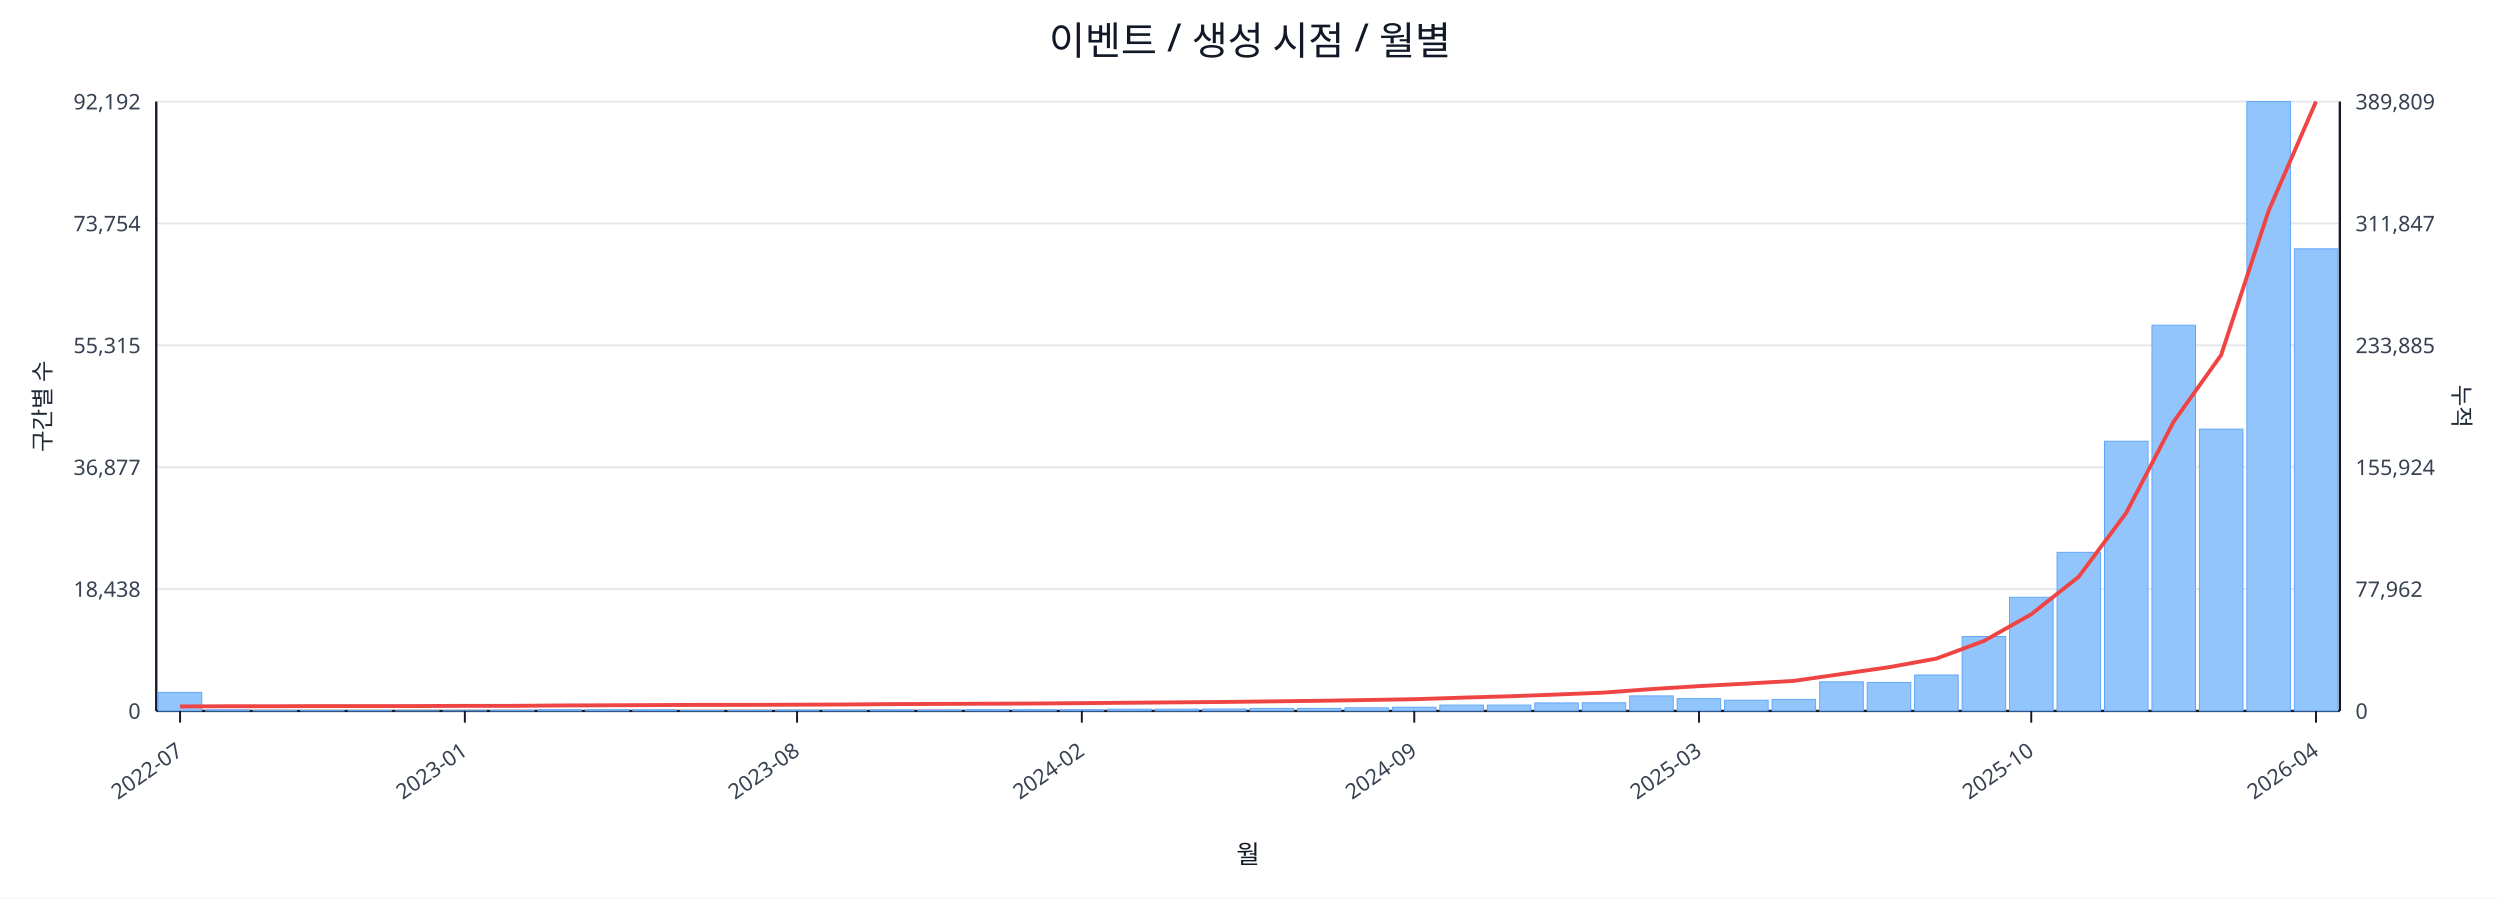
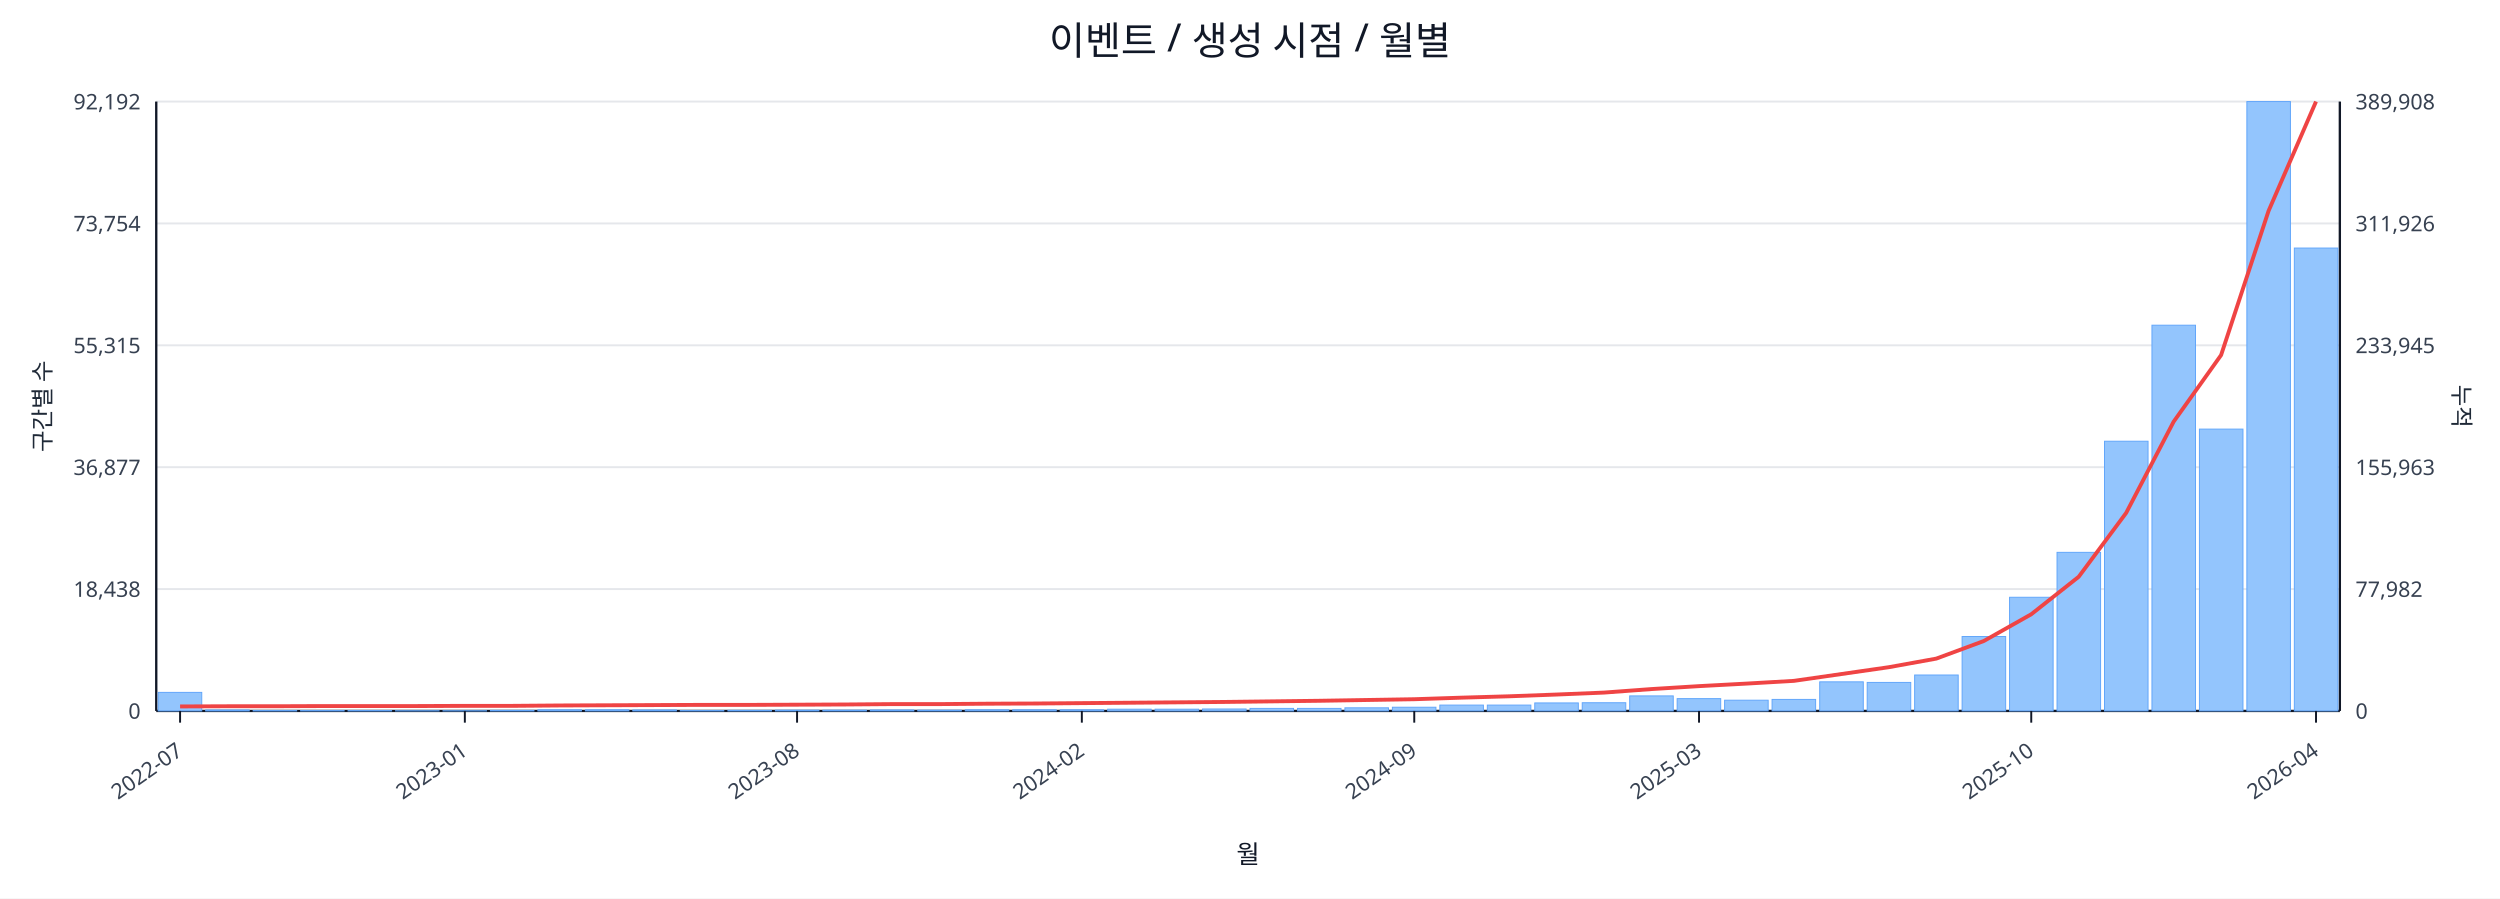
<svg xmlns="http://www.w3.org/2000/svg" width="1280" height="460" viewBox="0 0 1280 460">
  <rect x="0" y="0" width="100%" height="100%" fill="#ffffff" />
  <text x="640.0" y="28" font-size="20" text-anchor="middle" font-family="sans-serif" fill="#111827">이벤트 / 생성 시점 / 월별</text>
  <line x1="80.0" y1="52.0" x2="1198.0" y2="52.0" stroke="#e5e7eb" stroke-width="1" />
  <text x="72.0" y="56.0" font-size="11" text-anchor="end" font-family="sans-serif" fill="#374151">92,192</text>
-   <text x="1206.0" y="56.0" font-size="11" text-anchor="start" font-family="sans-serif" fill="#374151">389,809</text>
+   <text x="1206.0" y="56.0" font-size="11" text-anchor="start" font-family="sans-serif" fill="#374151">389,908</text>
  <line x1="80.0" y1="114.4" x2="1198.0" y2="114.4" stroke="#e5e7eb" stroke-width="1" />
  <text x="72.0" y="118.4" font-size="11" text-anchor="end" font-family="sans-serif" fill="#374151">73,754</text>
-   <text x="1206.0" y="118.4" font-size="11" text-anchor="start" font-family="sans-serif" fill="#374151">311,847</text>
+   <text x="1206.0" y="118.4" font-size="11" text-anchor="start" font-family="sans-serif" fill="#374151">311,926</text>
  <line x1="80.0" y1="176.8" x2="1198.0" y2="176.8" stroke="#e5e7eb" stroke-width="1" />
  <text x="72.0" y="180.8" font-size="11" text-anchor="end" font-family="sans-serif" fill="#374151">55,315</text>
-   <text x="1206.0" y="180.8" font-size="11" text-anchor="start" font-family="sans-serif" fill="#374151">233,885</text>
+   <text x="1206.0" y="180.8" font-size="11" text-anchor="start" font-family="sans-serif" fill="#374151">233,945</text>
  <line x1="80.0" y1="239.2" x2="1198.0" y2="239.2" stroke="#e5e7eb" stroke-width="1" />
  <text x="72.0" y="243.2" font-size="11" text-anchor="end" font-family="sans-serif" fill="#374151">36,877</text>
-   <text x="1206.0" y="243.2" font-size="11" text-anchor="start" font-family="sans-serif" fill="#374151">155,924</text>
+   <text x="1206.0" y="243.2" font-size="11" text-anchor="start" font-family="sans-serif" fill="#374151">155,963</text>
  <line x1="80.0" y1="301.6" x2="1198.0" y2="301.6" stroke="#e5e7eb" stroke-width="1" />
  <text x="72.0" y="305.6" font-size="11" text-anchor="end" font-family="sans-serif" fill="#374151">18,438</text>
-   <text x="1206.0" y="305.6" font-size="11" text-anchor="start" font-family="sans-serif" fill="#374151">77,962</text>
+   <text x="1206.0" y="305.6" font-size="11" text-anchor="start" font-family="sans-serif" fill="#374151">77,982</text>
  <line x1="80.0" y1="364.0" x2="1198.0" y2="364.0" stroke="#e5e7eb" stroke-width="1" />
  <text x="72.0" y="368.0" font-size="11" text-anchor="end" font-family="sans-serif" fill="#374151">0</text>
  <text x="1206.0" y="368.0" font-size="11" text-anchor="start" font-family="sans-serif" fill="#374151">0</text>
  <line x1="80.0" y1="364.0" x2="1198.0" y2="364.0" stroke="#111827" stroke-width="1.2" />
  <line x1="80.0" y1="52.0" x2="80.0" y2="364.0" stroke="#111827" stroke-width="1.2" />
  <line x1="1198.0" y1="52.0" x2="1198.0" y2="364.0" stroke="#111827" stroke-width="1.2" />
  <rect x="81.0" y="354.5" width="22.3" height="9.5" fill="#93c5fd" stroke="#60a5fa" stroke-width="0.5" />
  <rect x="105.3" y="363.5" width="22.3" height="0.5" fill="#93c5fd" stroke="#60a5fa" stroke-width="0.5" />
  <rect x="129.6" y="363.8" width="22.3" height="0.2" fill="#93c5fd" stroke="#60a5fa" stroke-width="0.5" />
  <rect x="153.9" y="363.8" width="22.3" height="0.2" fill="#93c5fd" stroke="#60a5fa" stroke-width="0.5" />
  <rect x="178.2" y="363.8" width="22.3" height="0.2" fill="#93c5fd" stroke="#60a5fa" stroke-width="0.5" />
  <rect x="202.5" y="363.9" width="22.3" height="0.1" fill="#93c5fd" stroke="#60a5fa" stroke-width="0.5" />
  <rect x="226.8" y="363.9" width="22.3" height="0.1" fill="#93c5fd" stroke="#60a5fa" stroke-width="0.5" />
  <rect x="251.1" y="363.7" width="22.3" height="0.3" fill="#93c5fd" stroke="#60a5fa" stroke-width="0.5" />
  <rect x="275.4" y="363.4" width="22.3" height="0.6" fill="#93c5fd" stroke="#60a5fa" stroke-width="0.5" />
  <rect x="299.7" y="363.4" width="22.3" height="0.6" fill="#93c5fd" stroke="#60a5fa" stroke-width="0.5" />
  <rect x="324.0" y="363.5" width="22.3" height="0.5" fill="#93c5fd" stroke="#60a5fa" stroke-width="0.5" />
  <rect x="348.3" y="363.8" width="22.3" height="0.2" fill="#93c5fd" stroke="#60a5fa" stroke-width="0.5" />
  <rect x="372.7" y="363.7" width="22.3" height="0.3" fill="#93c5fd" stroke="#60a5fa" stroke-width="0.5" />
  <rect x="397.0" y="363.6" width="22.3" height="0.4" fill="#93c5fd" stroke="#60a5fa" stroke-width="0.5" />
  <rect x="421.3" y="363.6" width="22.3" height="0.4" fill="#93c5fd" stroke="#60a5fa" stroke-width="0.5" />
  <rect x="445.6" y="363.5" width="22.3" height="0.5" fill="#93c5fd" stroke="#60a5fa" stroke-width="0.5" />
  <rect x="469.9" y="363.6" width="22.3" height="0.4" fill="#93c5fd" stroke="#60a5fa" stroke-width="0.5" />
  <rect x="494.2" y="363.4" width="22.3" height="0.6" fill="#93c5fd" stroke="#60a5fa" stroke-width="0.5" />
  <rect x="518.5" y="363.4" width="22.3" height="0.6" fill="#93c5fd" stroke="#60a5fa" stroke-width="0.5" />
  <rect x="542.8" y="363.4" width="22.3" height="0.6" fill="#93c5fd" stroke="#60a5fa" stroke-width="0.5" />
  <rect x="567.1" y="363.1" width="22.3" height="0.9" fill="#93c5fd" stroke="#60a5fa" stroke-width="0.5" />
  <rect x="591.4" y="363.1" width="22.3" height="0.9" fill="#93c5fd" stroke="#60a5fa" stroke-width="0.5" />
  <rect x="615.7" y="363.0" width="22.3" height="1.0" fill="#93c5fd" stroke="#60a5fa" stroke-width="0.5" />
  <rect x="640.0" y="362.7" width="22.3" height="1.3" fill="#93c5fd" stroke="#60a5fa" stroke-width="0.5" />
  <rect x="664.3" y="362.7" width="22.3" height="1.3" fill="#93c5fd" stroke="#60a5fa" stroke-width="0.5" />
  <rect x="688.6" y="362.4" width="22.3" height="1.6" fill="#93c5fd" stroke="#60a5fa" stroke-width="0.5" />
  <rect x="712.9" y="362.1" width="22.3" height="1.9" fill="#93c5fd" stroke="#60a5fa" stroke-width="0.5" />
  <rect x="737.2" y="361.0" width="22.3" height="3.0" fill="#93c5fd" stroke="#60a5fa" stroke-width="0.5" />
  <rect x="761.5" y="361.0" width="22.3" height="3.0" fill="#93c5fd" stroke="#60a5fa" stroke-width="0.5" />
  <rect x="785.8" y="359.9" width="22.3" height="4.1" fill="#93c5fd" stroke="#60a5fa" stroke-width="0.5" />
  <rect x="810.1" y="359.8" width="22.3" height="4.2" fill="#93c5fd" stroke="#60a5fa" stroke-width="0.5" />
  <rect x="834.4" y="356.3" width="22.3" height="7.7" fill="#93c5fd" stroke="#60a5fa" stroke-width="0.5" />
  <rect x="858.7" y="357.7" width="22.3" height="6.3" fill="#93c5fd" stroke="#60a5fa" stroke-width="0.5" />
  <rect x="883.0" y="358.5" width="22.3" height="5.5" fill="#93c5fd" stroke="#60a5fa" stroke-width="0.5" />
  <rect x="907.3" y="358.1" width="22.3" height="5.9" fill="#93c5fd" stroke="#60a5fa" stroke-width="0.5" />
  <rect x="931.7" y="349.1" width="22.3" height="14.9" fill="#93c5fd" stroke="#60a5fa" stroke-width="0.5" />
  <rect x="956.0" y="349.4" width="22.3" height="14.6" fill="#93c5fd" stroke="#60a5fa" stroke-width="0.5" />
  <rect x="980.3" y="345.6" width="22.3" height="18.4" fill="#93c5fd" stroke="#60a5fa" stroke-width="0.5" />
  <rect x="1004.6" y="325.9" width="22.3" height="38.1" fill="#93c5fd" stroke="#60a5fa" stroke-width="0.5" />
  <rect x="1028.9" y="305.8" width="22.3" height="58.2" fill="#93c5fd" stroke="#60a5fa" stroke-width="0.5" />
  <rect x="1053.2" y="282.8" width="22.3" height="81.2" fill="#93c5fd" stroke="#60a5fa" stroke-width="0.5" />
  <rect x="1077.5" y="225.9" width="22.3" height="138.1" fill="#93c5fd" stroke="#60a5fa" stroke-width="0.5" />
  <rect x="1101.8" y="166.5" width="22.3" height="197.5" fill="#93c5fd" stroke="#60a5fa" stroke-width="0.5" />
  <rect x="1126.1" y="219.7" width="22.3" height="144.3" fill="#93c5fd" stroke="#60a5fa" stroke-width="0.5" />
  <rect x="1150.4" y="52.0" width="22.3" height="312.0" fill="#93c5fd" stroke="#60a5fa" stroke-width="0.5" />
-   <rect x="1174.7" y="127.4" width="22.3" height="236.6" fill="#93c5fd" stroke="#60a5fa" stroke-width="0.5" />
-   <polyline fill="none" stroke="#ef4444" stroke-width="2" points="92.2,361.7 116.5,361.6 140.8,361.6 165.1,361.5 189.4,361.5 213.7,361.5 238.0,361.4 262.3,361.4 286.6,361.2 310.9,361.1 335.2,361.0 359.5,360.9 383.8,360.9 408.1,360.8 432.4,360.7 456.7,360.5 481.0,360.4 505.3,360.3 529.6,360.2 553.9,360.0 578.2,359.8 602.5,359.6 626.8,359.4 651.2,359.1 675.5,358.8 699.8,358.4 724.1,358.0 748.4,357.2 772.7,356.5 797.0,355.6 821.3,354.6 845.6,352.8 869.9,351.3 894.2,350.0 918.5,348.6 942.8,345.1 967.1,341.6 991.4,337.2 1015.7,328.2 1040.0,314.5 1064.3,295.3 1088.6,262.6 1112.9,215.9 1137.2,181.8 1161.5,108.0 1185.8,52.0" />
+   <rect x="1174.7" y="127.0" width="22.3" height="237.0" fill="#93c5fd" stroke="#60a5fa" stroke-width="0.5" />
+   <polyline fill="none" stroke="#ef4444" stroke-width="2" points="92.2,361.7 116.5,361.6 140.8,361.6 165.1,361.5 189.4,361.5 213.7,361.5 238.0,361.4 262.3,361.4 286.6,361.2 310.9,361.1 335.2,361.0 359.5,360.9 383.8,360.9 408.1,360.8 432.4,360.7 456.7,360.5 481.0,360.5 505.3,360.3 529.6,360.2 553.9,360.0 578.2,359.8 602.5,359.6 626.8,359.4 651.2,359.1 675.5,358.8 699.8,358.4 724.1,358.0 748.4,357.2 772.7,356.5 797.0,355.6 821.3,354.6 845.6,352.8 869.9,351.3 894.2,350.0 918.5,348.6 942.8,345.1 967.1,341.6 991.4,337.2 1015.7,328.2 1040.0,314.5 1064.3,295.3 1088.6,262.6 1112.9,215.9 1137.2,181.8 1161.5,108.0 1185.8,52.0" />
  <line x1="92.2" y1="364.0" x2="92.2" y2="370.0" stroke="#111827" stroke-width="1" />
  <text x="94.2" y="386.0" font-size="11" text-anchor="end" transform="rotate(-35 94.2 386.0)" font-family="sans-serif" fill="#374151">2022-07</text>
  <line x1="238.0" y1="364.0" x2="238.0" y2="370.0" stroke="#111827" stroke-width="1" />
  <text x="240.0" y="386.0" font-size="11" text-anchor="end" transform="rotate(-35 240.0 386.0)" font-family="sans-serif" fill="#374151">2023-01</text>
  <line x1="408.1" y1="364.0" x2="408.1" y2="370.0" stroke="#111827" stroke-width="1" />
  <text x="410.1" y="386.0" font-size="11" text-anchor="end" transform="rotate(-35 410.1 386.0)" font-family="sans-serif" fill="#374151">2023-08</text>
  <line x1="553.9" y1="364.0" x2="553.9" y2="370.0" stroke="#111827" stroke-width="1" />
  <text x="555.9" y="386.0" font-size="11" text-anchor="end" transform="rotate(-35 555.9 386.0)" font-family="sans-serif" fill="#374151">2024-02</text>
  <line x1="724.1" y1="364.0" x2="724.1" y2="370.0" stroke="#111827" stroke-width="1" />
  <text x="726.1" y="386.0" font-size="11" text-anchor="end" transform="rotate(-35 726.1 386.0)" font-family="sans-serif" fill="#374151">2024-09</text>
  <line x1="869.9" y1="364.0" x2="869.9" y2="370.0" stroke="#111827" stroke-width="1" />
  <text x="871.9" y="386.0" font-size="11" text-anchor="end" transform="rotate(-35 871.9 386.0)" font-family="sans-serif" fill="#374151">2025-03</text>
  <line x1="1040.0" y1="364.0" x2="1040.0" y2="370.0" stroke="#111827" stroke-width="1" />
  <text x="1042.0" y="386.0" font-size="11" text-anchor="end" transform="rotate(-35 1042.0 386.0)" font-family="sans-serif" fill="#374151">2025-10</text>
  <line x1="1185.8" y1="364.0" x2="1185.8" y2="370.0" stroke="#111827" stroke-width="1" />
  <text x="1187.8" y="386.0" font-size="11" text-anchor="end" transform="rotate(-35 1187.8 386.0)" font-family="sans-serif" fill="#374151">2026-04</text>
  <text x="26" y="208.0" font-size="12" transform="rotate(-90 26 208.0)" text-anchor="middle" font-family="sans-serif" fill="#1f2937">구간별 수</text>
  <text x="1256.0" y="208.0" font-size="12" transform="rotate(90 1256.0 208.0)" text-anchor="middle" font-family="sans-serif" fill="#1f2937">누적</text>
  <text x="639.0" y="442.0" font-size="13" text-anchor="middle" font-family="sans-serif" fill="#111827">월</text>
</svg>
